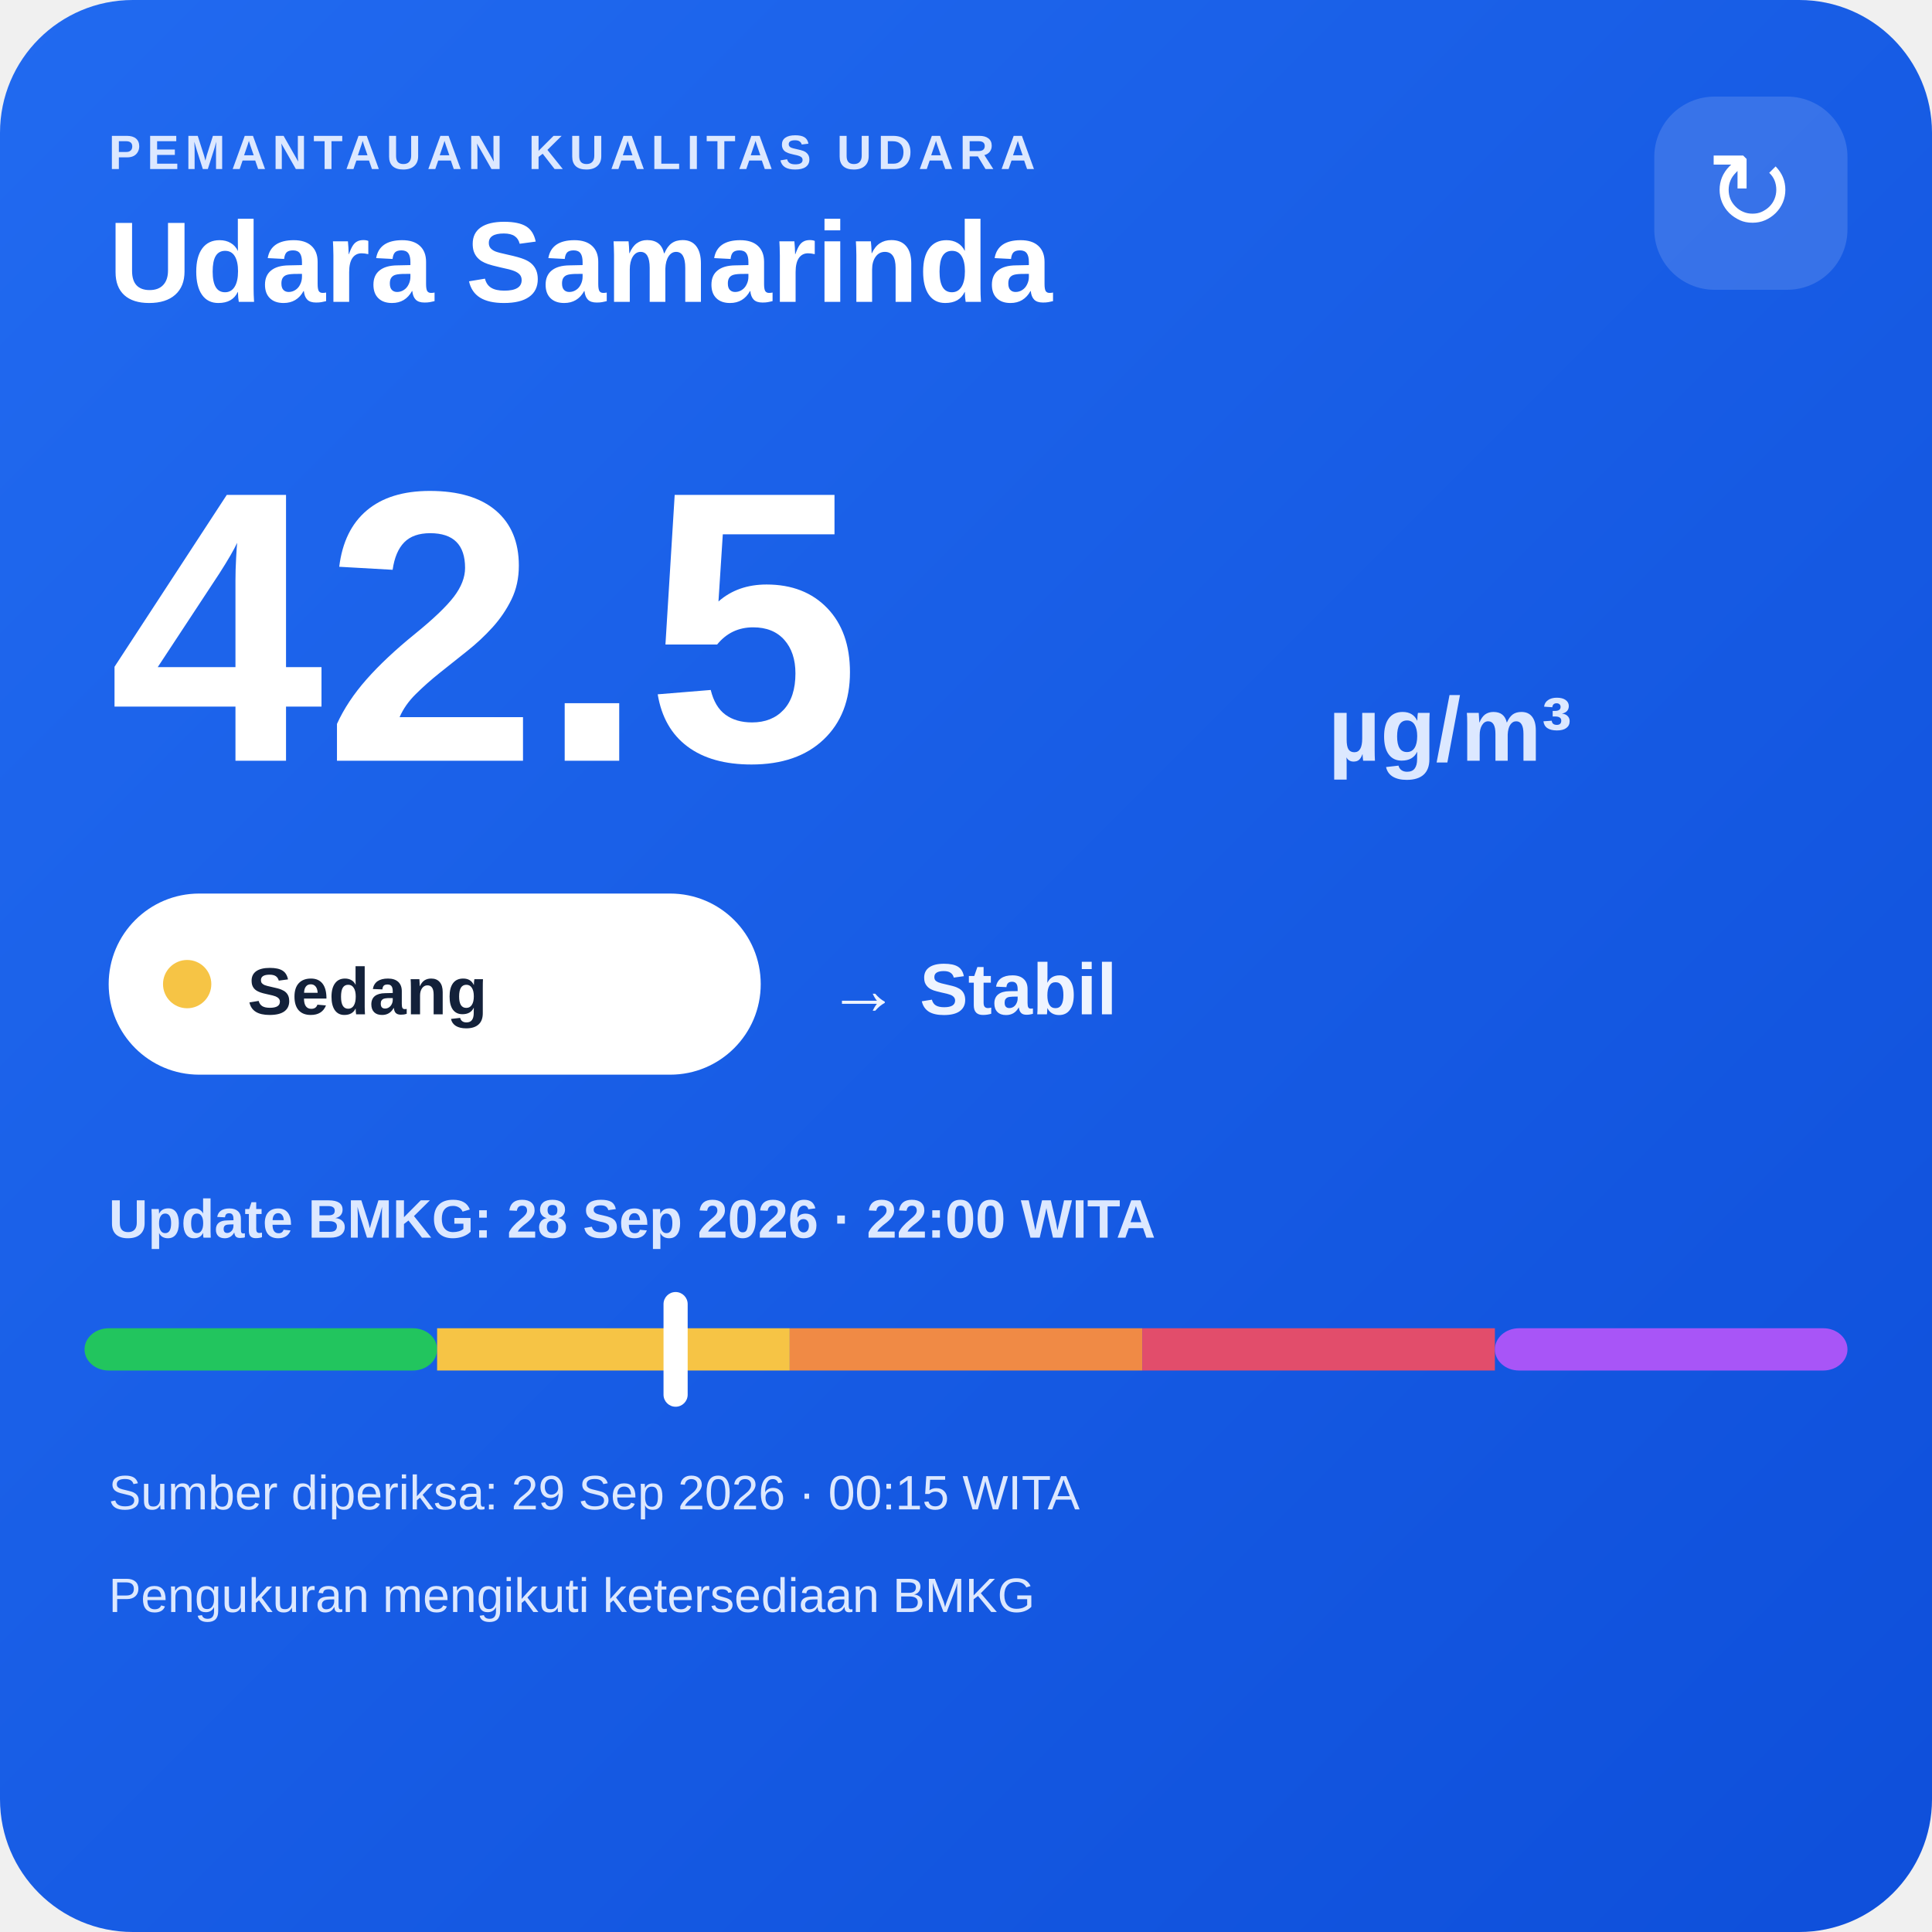
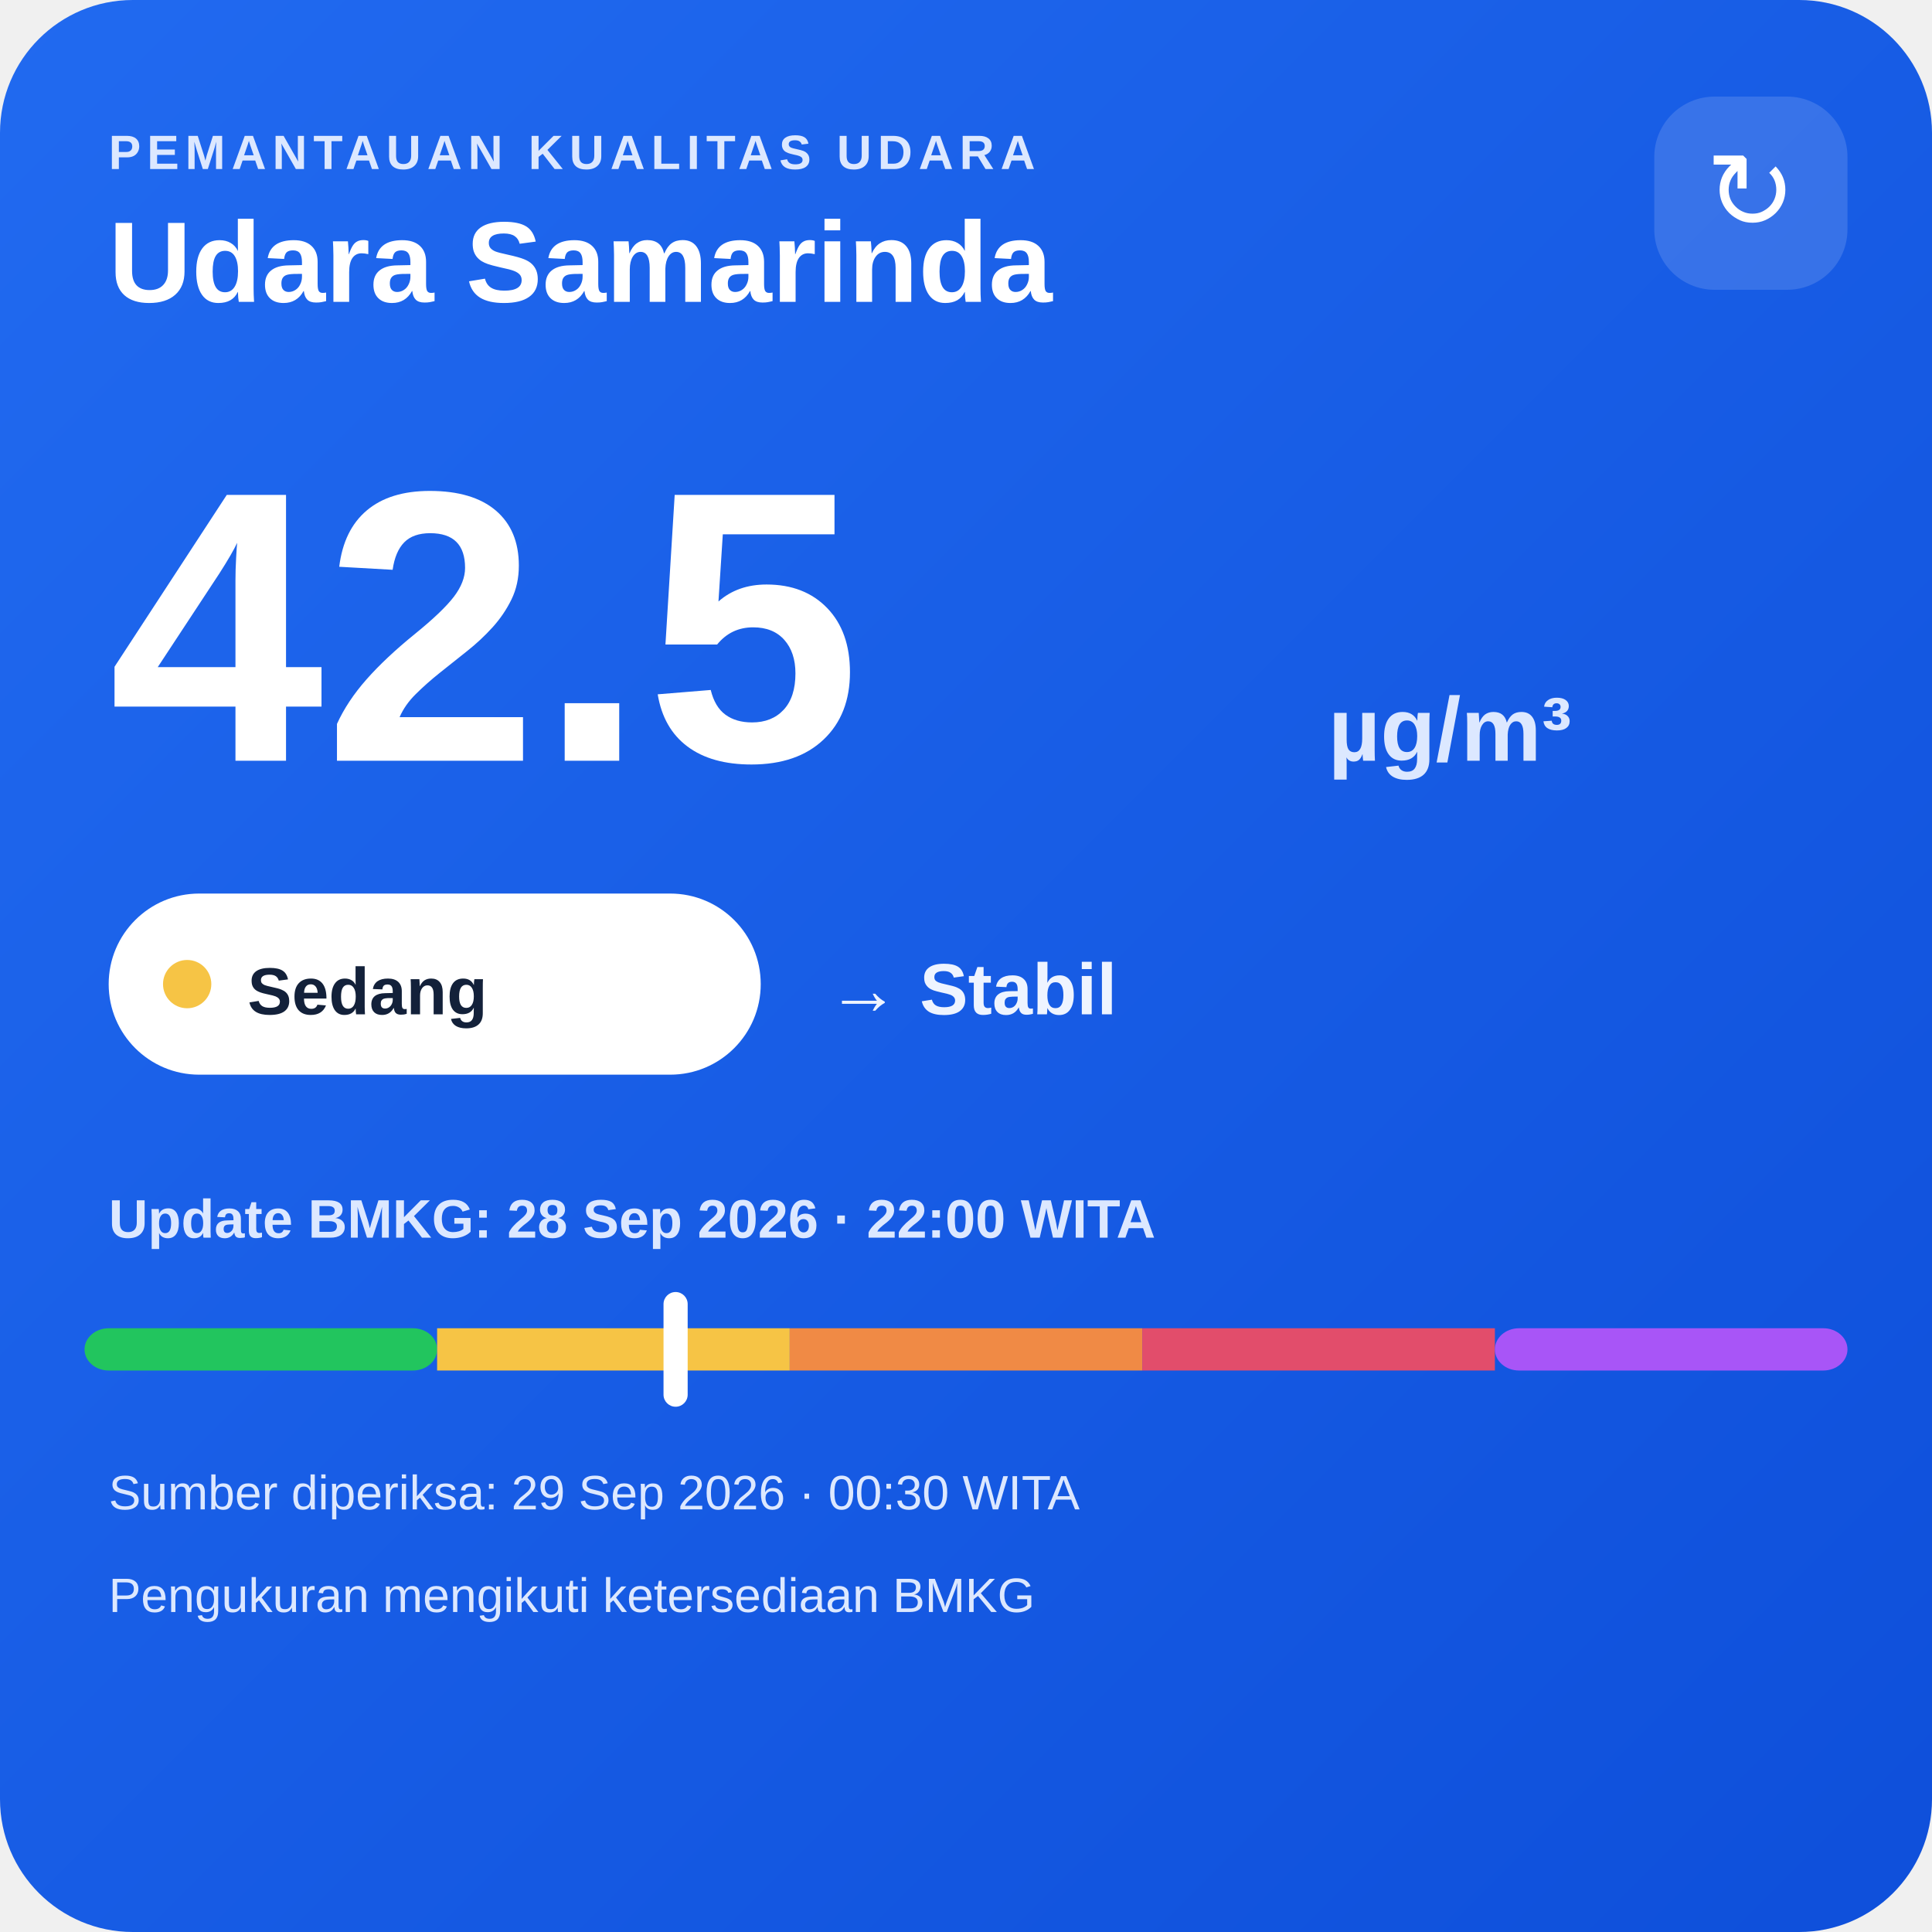
<svg xmlns="http://www.w3.org/2000/svg" width="320" height="320" viewBox="0 0 320 320">
  <defs>
    <linearGradient id="bg" x1="0" y1="0" x2="1" y2="1">
      <stop offset="0" stop-color="#216af0" />
      <stop offset="1" stop-color="#0e4fda" />
    </linearGradient>
  </defs>
  <rect width="320" height="320" rx="22" fill="url(#bg)" />
  <text x="18" y="28" fill="#dce8ff" font-family="Arial,sans-serif" font-size="8" font-weight="700" letter-spacing="1">PEMANTAUAN KUALITAS UDARA</text>
  <text x="18" y="50" fill="#ffffff" font-family="Arial,sans-serif" font-size="19" font-weight="700">Udara Samarinda</text>
  <rect x="274" y="16" width="32" height="32" rx="10" fill="#ffffff" fill-opacity=".14" />
  <text x="290" y="38" text-anchor="middle" fill="#ffffff" font-family="Arial,sans-serif" font-size="18">↻</text>
  <text x="18" y="126" fill="#ffffff" font-family="Arial,sans-serif" font-size="64" font-weight="800">42.5</text>
  <text x="220" y="126" fill="#dce8ff" font-family="Arial,sans-serif" font-size="15" font-weight="700">µg/m³</text>
  <rect x="18" y="148" width="108" height="30" rx="15" fill="#ffffff" />
  <circle cx="31" cy="163" r="4" fill="#f6c445" />
  <text x="41" y="168" fill="#13213a" font-family="Arial,sans-serif" font-size="11" font-weight="700">Sedang</text>
  <text x="137" y="168" fill="#eef4ff" font-family="Arial,sans-serif" font-size="12" font-weight="700">→ Stabil</text>
  <text x="18" y="205" fill="#dce8ff" font-family="Arial,sans-serif" font-size="9" font-weight="700">Update BMKG: 28 Sep 2026 · 22:00 WITA</text>
  <rect x="14" y="220" width="58.4" height="7" rx="4" fill="#22c55e" />
  <rect x="72.4" y="220" width="58.4" height="7" fill="#f6c445" />
  <rect x="130.8" y="220" width="58.4" height="7" fill="#f08a45" />
  <rect x="189.2" y="220" width="58.4" height="7" fill="#e24d6b" />
  <rect x="247.6" y="220" width="58.4" height="7" rx="4" fill="#a855f7" />
  <rect x="109.9" y="214" width="4" height="19" rx="2" fill="#ffffff" />
-   <text x="18" y="250" fill="#dce8ff" font-family="Arial,sans-serif" font-size="8">Sumber diperiksa: 29 Sep 2026 · 00:15 WITA</text>
+   <text x="18" y="250" fill="#dce8ff" font-family="Arial,sans-serif" font-size="8">Sumber diperiksa: 29 Sep 2026 · 00:30 WITA</text>
  <text x="18" y="267" fill="#dce8ff" font-family="Arial,sans-serif" font-size="8">Pengukuran mengikuti ketersediaan BMKG</text>
</svg>
